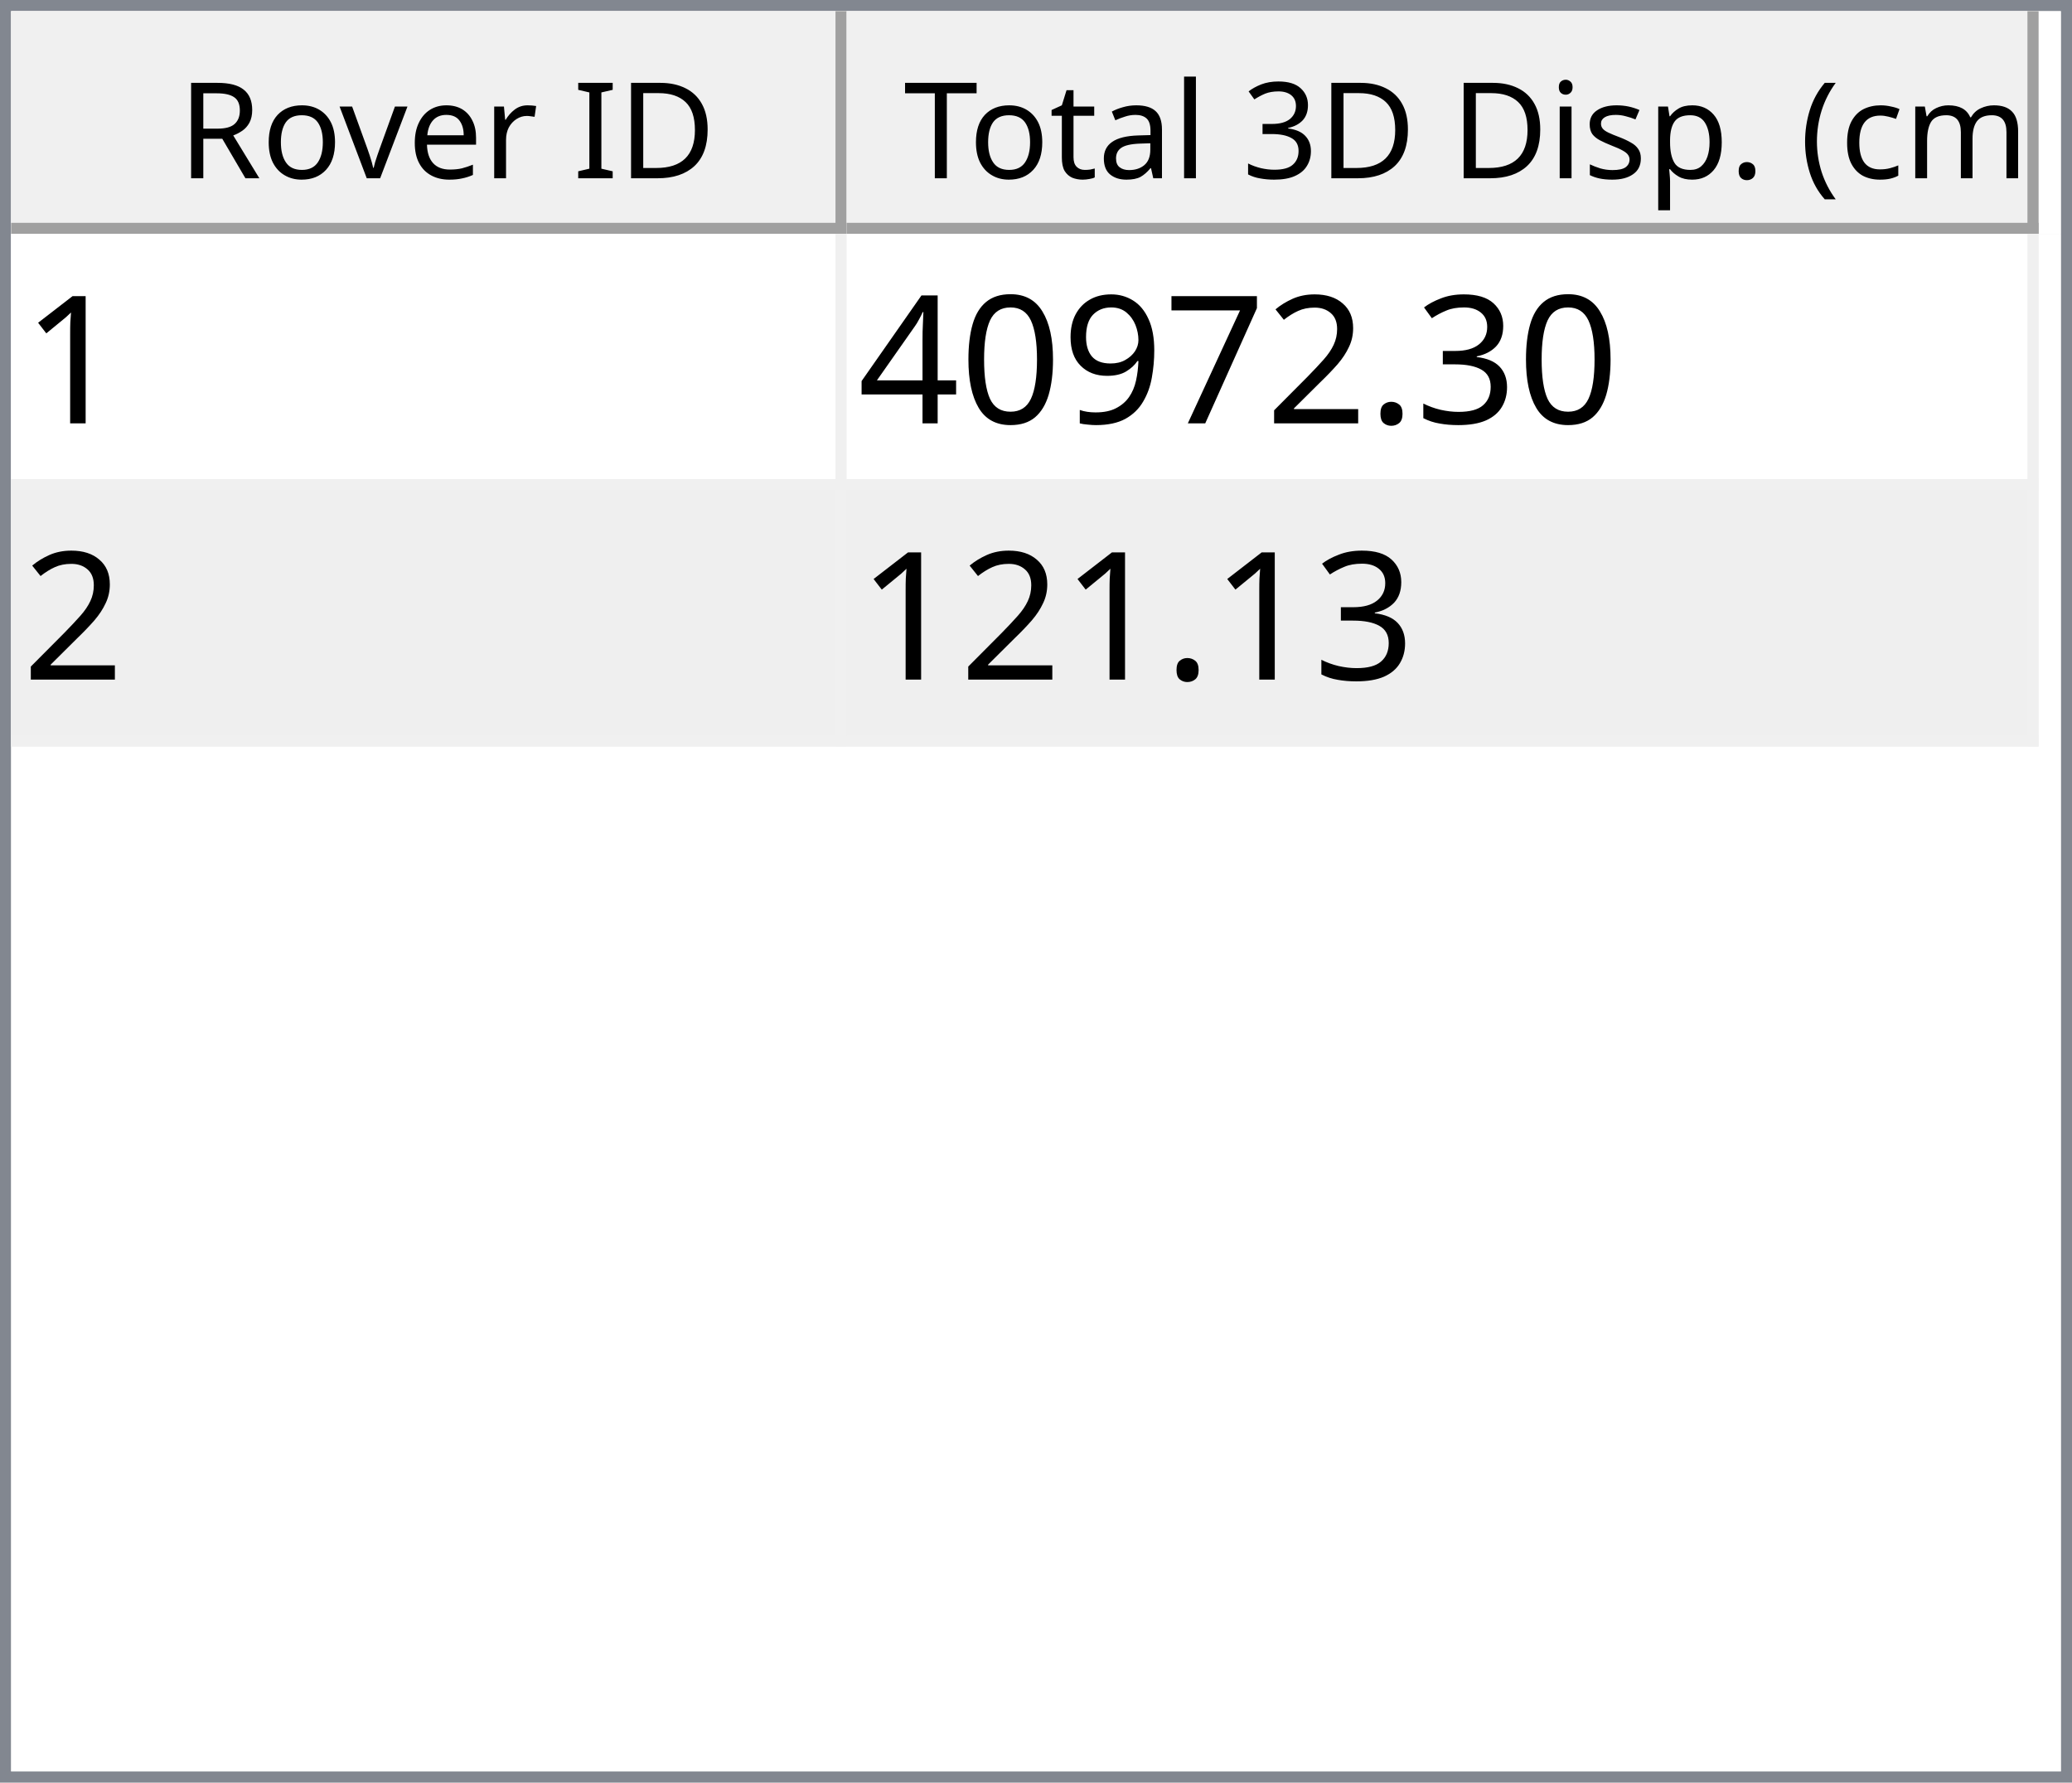
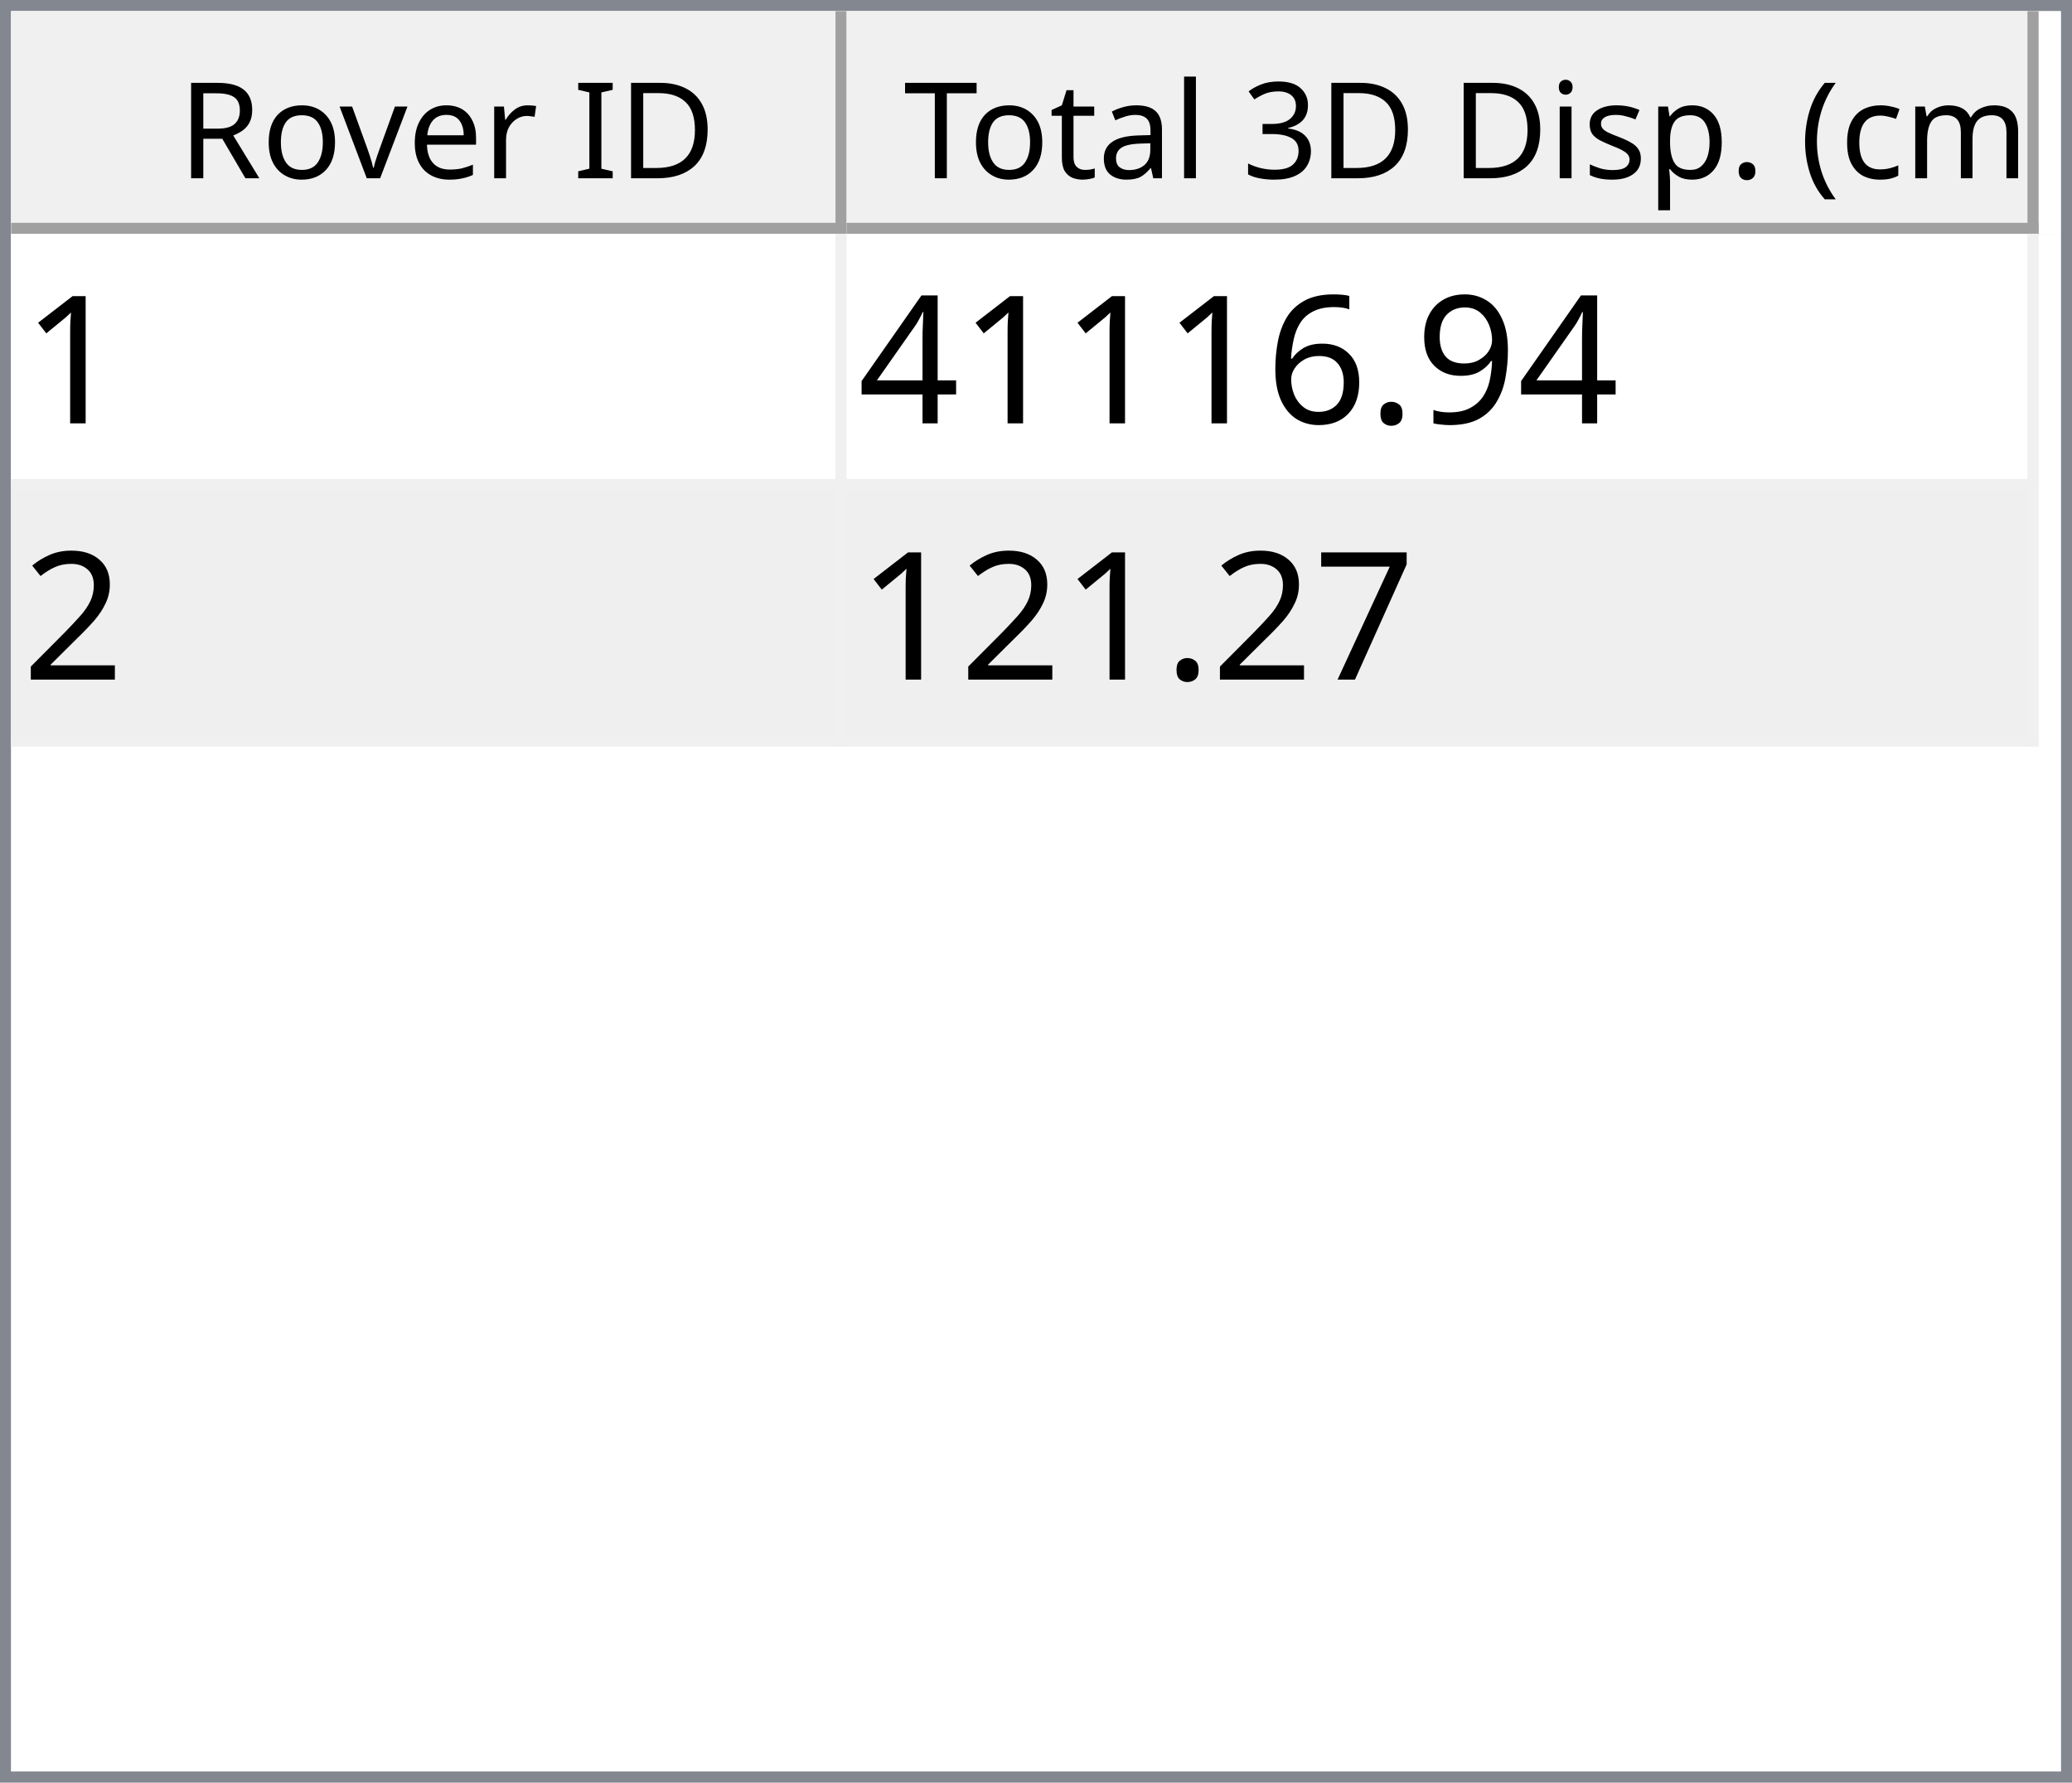
<svg xmlns="http://www.w3.org/2000/svg" style="fill-opacity:1; color-rendering:auto; color-interpolation:auto; text-rendering:auto; stroke:black; stroke-linecap:square; stroke-miterlimit:10; shape-rendering:auto; stroke-opacity:1; fill:black; stroke-dasharray:none; font-weight:normal; stroke-width:1; font-family:'Dialog'; font-style:normal; stroke-linejoin:miter; font-size:12px; stroke-dashoffset:0; image-rendering:auto;" width="186" height="160">
  <defs id="genericDefs" />
  <g>
    <defs id="defs1">
      <clipPath clipPathUnits="userSpaceOnUse" id="clipPath1">
        <path d="M0 0 L186 0 L186 160 L0 160 L0 0 Z" />
      </clipPath>
      <clipPath clipPathUnits="userSpaceOnUse" id="clipPath2">
        <path d="M0 0 L0 160 L186 160 L186 0 Z" />
      </clipPath>
      <clipPath clipPathUnits="userSpaceOnUse" id="clipPath3">
        <path d="M0 0 L0 20 L184 20 L184 0 Z" />
      </clipPath>
      <clipPath clipPathUnits="userSpaceOnUse" id="clipPath4">
        <path d="M0 0 L0 20 L75 20 L75 0 Z" />
      </clipPath>
      <clipPath clipPathUnits="userSpaceOnUse" id="clipPath5">
        <path d="M1 1 L1 19 L74 19 L74 1 Z" />
      </clipPath>
      <clipPath clipPathUnits="userSpaceOnUse" id="clipPath6">
        <path d="M0 0 L0 18 L73 18 L73 0 Z" />
      </clipPath>
      <clipPath clipPathUnits="userSpaceOnUse" id="clipPath7">
        <path d="M-0.5 -0.5 L-0.5 19.5 L74.5 19.5 L74.5 -0.5 Z" />
      </clipPath>
      <clipPath clipPathUnits="userSpaceOnUse" id="clipPath8">
        <path d="M0 0 L0 20 L107 20 L107 0 Z" />
      </clipPath>
      <clipPath clipPathUnits="userSpaceOnUse" id="clipPath9">
        <path d="M1 1 L1 19 L106 19 L106 1 Z" />
      </clipPath>
      <clipPath clipPathUnits="userSpaceOnUse" id="clipPath10">
        <path d="M0 0 L0 18 L105 18 L105 0 Z" />
      </clipPath>
      <clipPath clipPathUnits="userSpaceOnUse" id="clipPath11">
        <path d="M-0.5 -0.5 L-0.5 19.5 L106.5 19.5 L106.5 -0.5 Z" />
      </clipPath>
      <clipPath clipPathUnits="userSpaceOnUse" id="clipPath12">
        <path d="M0 0 L0 138 L184 138 L184 0 Z" />
      </clipPath>
      <clipPath clipPathUnits="userSpaceOnUse" id="clipPath13">
        <path d="M0 0 L0 46 L182 46 L182 0 Z" />
      </clipPath>
      <clipPath clipPathUnits="userSpaceOnUse" id="clipPath14">
        <path d="M-0.5 -0.5 L-0.5 45.5 L181.5 45.5 L181.5 -0.5 Z" />
      </clipPath>
      <clipPath clipPathUnits="userSpaceOnUse" id="clipPath15">
        <path d="M0 0 L0 22 L74 22 L74 0 Z" />
      </clipPath>
      <clipPath clipPathUnits="userSpaceOnUse" id="clipPath16">
        <path d="M0 0 L0 22 L106 22 L106 0 Z" />
      </clipPath>
      <font horiz-adv-x="64.551" id="font1">
        <font-face ascent="107.91" descent="25.098" units-per-em="100" style="font-style:normal; font-family:Segoe UI; font-weight:normal;" />
        <missing-glyph horiz-adv-x="64.551" d="M8.109 0 L8.109 68.266 L56.453 68.266 L56.453 0 L8.109 0 ZM15.328 7.234 L49.219 7.234 L49.219 61.031 L15.328 61.031 L15.328 7.234 Z" />
        <glyph unicode="D" horiz-adv-x="70.117" d="M9.188 0 L9.188 70.016 L28.516 70.016 Q65.531 70.016 65.531 35.891 Q65.531 19.672 55.25 9.836 Q44.969 0 27.734 0 L9.188 0 ZM17.391 62.594 L17.391 7.422 L27.828 7.422 Q41.609 7.422 49.273 14.797 Q56.938 22.172 56.938 35.688 Q56.938 62.594 28.328 62.594 L17.391 62.594 Z" />
        <glyph unicode="I" horiz-adv-x="26.611" d="M17.391 0 L9.188 0 L9.188 70.016 L17.391 70.016 L17.391 0 Z" />
        <glyph unicode=" " horiz-adv-x="27.393" d="" />
        <glyph unicode="r" horiz-adv-x="34.766" d="M34.188 41.891 Q32.078 43.5 28.125 43.5 Q23 43.5 19.555 38.672 Q16.109 33.844 16.109 25.484 L16.109 0 L8.109 0 L8.109 50 L16.109 50 L16.109 39.703 L16.312 39.703 Q18.016 44.969 21.531 47.922 Q25.047 50.875 29.391 50.875 Q32.516 50.875 34.188 50.203 L34.188 41.891 Z" />
        <glyph unicode="e" horiz-adv-x="52.295" d="M48.297 23 L12.984 23 Q13.188 14.656 17.484 10.109 Q21.781 5.562 29.297 5.562 Q37.75 5.562 44.828 11.141 L44.828 3.609 Q38.234 -1.172 27.391 -1.172 Q16.797 -1.172 10.742 5.641 Q4.688 12.453 4.688 24.812 Q4.688 36.469 11.305 43.82 Q17.922 51.172 27.734 51.172 Q37.547 51.172 42.922 44.828 Q48.297 38.484 48.297 27.203 L48.297 23 ZM40.094 29.781 Q40.047 36.719 36.75 40.578 Q33.453 44.438 27.594 44.438 Q21.922 44.438 17.969 40.383 Q14.016 36.328 13.094 29.781 L40.094 29.781 Z" />
        <glyph unicode="v" horiz-adv-x="47.9" d="M47.406 50 L27.484 0 L19.625 0 L0.688 50 L9.469 50 L22.172 13.672 Q23.578 9.672 23.922 6.688 L24.125 6.688 Q24.609 10.453 25.688 13.484 L38.969 50 L47.406 50 Z" />
        <glyph unicode="o" horiz-adv-x="58.594" d="M29 -1.172 Q17.922 -1.172 11.305 5.836 Q4.688 12.844 4.688 24.422 Q4.688 37.016 11.57 44.094 Q18.453 51.172 30.172 51.172 Q41.359 51.172 47.633 44.289 Q53.906 37.406 53.906 25.203 Q53.906 13.234 47.141 6.031 Q40.375 -1.172 29 -1.172 ZM29.594 44.438 Q21.875 44.438 17.383 39.188 Q12.891 33.938 12.891 24.703 Q12.891 15.828 17.43 10.695 Q21.969 5.562 29.594 5.562 Q37.359 5.562 41.531 10.594 Q45.703 15.625 45.703 24.906 Q45.703 34.281 41.531 39.359 Q37.359 44.438 29.594 44.438 Z" />
        <glyph unicode="R" horiz-adv-x="59.814" d="M59.375 0 L49.609 0 L37.891 19.625 Q36.281 22.359 34.766 24.289 Q33.25 26.219 31.664 27.438 Q30.078 28.656 28.25 29.219 Q26.422 29.781 24.125 29.781 L17.391 29.781 L17.391 0 L9.188 0 L9.188 70.016 L30.078 70.016 Q34.672 70.016 38.555 68.867 Q42.438 67.719 45.289 65.375 Q48.141 63.031 49.758 59.547 Q51.375 56.062 51.375 51.375 Q51.375 47.703 50.273 44.656 Q49.172 41.609 47.148 39.211 Q45.125 36.812 42.266 35.133 Q39.406 33.453 35.844 32.516 L35.844 32.328 Q37.594 31.547 38.891 30.547 Q40.188 29.547 41.359 28.18 Q42.531 26.812 43.68 25.078 Q44.828 23.344 46.234 21.047 L59.375 0 ZM17.391 62.594 L17.391 37.203 L28.516 37.203 Q31.594 37.203 34.203 38.133 Q36.812 39.062 38.719 40.797 Q40.625 42.531 41.703 45.047 Q42.781 47.562 42.781 50.688 Q42.781 56.297 39.141 59.445 Q35.5 62.594 28.609 62.594 L17.391 62.594 Z" />
        <glyph unicode=")" horiz-adv-x="30.176" d="M8.297 -15.922 L1.172 -15.922 Q16.406 2.344 16.406 26.812 Q16.406 51.469 1.078 70.016 L8.297 70.016 Q23.531 52.156 23.531 26.703 Q23.531 1.375 8.297 -15.922 Z" />
        <glyph unicode="m" horiz-adv-x="86.133" d="M79.109 0 L71.094 0 L71.094 28.719 Q71.094 37.016 68.531 40.727 Q65.969 44.438 59.906 44.438 Q54.781 44.438 51.195 39.75 Q47.609 35.062 47.609 28.516 L47.609 0 L39.594 0 L39.594 29.688 Q39.594 44.438 28.219 44.438 Q22.953 44.438 19.531 40.016 Q16.109 35.594 16.109 28.516 L16.109 0 L8.109 0 L8.109 50 L16.109 50 L16.109 42.094 L16.312 42.094 Q21.625 51.172 31.844 51.172 Q36.969 51.172 40.773 48.312 Q44.578 45.453 46 40.828 Q51.562 51.172 62.594 51.172 Q79.109 51.172 79.109 30.812 L79.109 0 Z" />
        <glyph unicode="c" horiz-adv-x="46.191" d="M42.188 2.297 Q36.422 -1.172 28.516 -1.172 Q17.828 -1.172 11.258 5.789 Q4.688 12.75 4.688 23.828 Q4.688 36.188 11.766 43.68 Q18.844 51.172 30.672 51.172 Q37.25 51.172 42.281 48.734 L42.281 40.531 Q36.719 44.438 30.375 44.438 Q22.703 44.438 17.797 38.945 Q12.891 33.453 12.891 24.516 Q12.891 15.719 17.508 10.641 Q22.125 5.562 29.891 5.562 Q36.422 5.562 42.188 9.906 L42.188 2.297 Z" />
        <glyph unicode="(" horiz-adv-x="30.176" d="M29.109 -15.922 L21.969 -15.922 Q6.844 1.375 6.844 26.703 Q6.844 52.156 21.969 70.016 L29.203 70.016 Q13.875 51.469 13.875 26.812 Q13.875 2.344 29.109 -15.922 Z" />
        <glyph unicode="." horiz-adv-x="21.68" d="M10.891 -1.078 Q8.641 -1.078 7.055 0.539 Q5.469 2.156 5.469 4.391 Q5.469 6.641 7.055 8.273 Q8.641 9.906 10.891 9.906 Q13.188 9.906 14.797 8.273 Q16.406 6.641 16.406 4.391 Q16.406 2.156 14.797 0.539 Q13.188 -1.078 10.891 -1.078 Z" />
        <glyph unicode="p" horiz-adv-x="58.789" d="M16.312 7.234 L16.109 7.234 L16.109 -23 L8.109 -23 L8.109 50 L16.109 50 L16.109 41.219 L16.312 41.219 Q22.219 51.172 33.594 51.172 Q43.266 51.172 48.688 44.461 Q54.109 37.75 54.109 26.469 Q54.109 13.922 48 6.375 Q41.891 -1.172 31.297 -1.172 Q21.578 -1.172 16.312 7.234 ZM16.109 27.391 L16.109 20.406 Q16.109 14.203 20.141 9.883 Q24.172 5.562 30.375 5.562 Q37.641 5.562 41.773 11.133 Q45.906 16.703 45.906 26.609 Q45.906 34.969 42.047 39.703 Q38.188 44.438 31.594 44.438 Q24.609 44.438 20.359 39.578 Q16.109 34.719 16.109 27.391 Z" />
        <glyph unicode="s" horiz-adv-x="42.432" d="M5.078 1.812 L5.078 10.406 Q11.625 5.562 19.484 5.562 Q30.031 5.562 30.031 12.594 Q30.031 14.594 29.125 15.992 Q28.219 17.391 26.68 18.461 Q25.141 19.531 23.07 20.383 Q21 21.234 18.609 22.172 Q15.281 23.484 12.766 24.828 Q10.25 26.172 8.57 27.859 Q6.891 29.547 6.031 31.695 Q5.172 33.844 5.172 36.719 Q5.172 40.234 6.789 42.945 Q8.406 45.656 11.086 47.484 Q13.766 49.312 17.211 50.242 Q20.656 51.172 24.312 51.172 Q30.812 51.172 35.938 48.922 L35.938 40.828 Q30.422 44.438 23.25 44.438 Q21 44.438 19.195 43.922 Q17.391 43.406 16.094 42.477 Q14.797 41.547 14.086 40.258 Q13.375 38.969 13.375 37.406 Q13.375 35.453 14.086 34.133 Q14.797 32.812 16.164 31.789 Q17.531 30.766 19.484 29.938 Q21.438 29.109 23.922 28.125 Q27.25 26.859 29.883 25.516 Q32.516 24.172 34.375 22.484 Q36.234 20.797 37.234 18.602 Q38.234 16.406 38.234 13.375 Q38.234 9.672 36.602 6.938 Q34.969 4.203 32.234 2.398 Q29.5 0.594 25.93 -0.289 Q22.359 -1.172 18.453 -1.172 Q10.75 -1.172 5.078 1.812 Z" />
        <glyph unicode="i" horiz-adv-x="24.219" d="M12.203 62.703 Q10.062 62.703 8.547 64.164 Q7.031 65.625 7.031 67.875 Q7.031 70.125 8.547 71.609 Q10.062 73.094 12.203 73.094 Q14.406 73.094 15.945 71.609 Q17.484 70.125 17.484 67.875 Q17.484 65.719 15.945 64.211 Q14.406 62.703 12.203 62.703 ZM16.109 0 L8.109 0 L8.109 50 L16.109 50 L16.109 0 Z" />
        <glyph unicode="3" horiz-adv-x="53.906" d="M46.531 19.828 Q46.531 15.094 44.75 11.211 Q42.969 7.328 39.719 4.57 Q36.469 1.812 31.93 0.297 Q27.391 -1.219 21.922 -1.219 Q11.922 -1.219 6 2.594 L6 11.188 Q13.094 5.609 22.219 5.609 Q25.875 5.609 28.828 6.539 Q31.781 7.469 33.906 9.227 Q36.031 10.984 37.18 13.477 Q38.328 15.969 38.328 19.094 Q38.328 32.812 18.797 32.812 L12.984 32.812 L12.984 39.594 L18.5 39.594 Q35.797 39.594 35.797 52.484 Q35.797 64.406 22.609 64.406 Q15.188 64.406 8.688 59.422 L8.688 67.188 Q15.375 71.188 24.609 71.188 Q29 71.188 32.57 69.969 Q36.141 68.75 38.68 66.555 Q41.219 64.359 42.609 61.281 Q44 58.203 44 54.5 Q44 40.672 30.031 36.719 L30.031 36.531 Q33.594 36.141 36.625 34.797 Q39.656 33.453 41.852 31.305 Q44.047 29.156 45.289 26.25 Q46.531 23.344 46.531 19.828 Z" />
        <glyph unicode="l" horiz-adv-x="24.219" d="M16.109 0 L8.109 0 L8.109 74.031 L16.109 74.031 L16.109 0 Z" />
        <glyph unicode="a" horiz-adv-x="50.879" d="M43.891 0 L35.891 0 L35.891 7.812 L35.688 7.812 Q30.469 -1.172 20.312 -1.172 Q12.844 -1.172 8.617 2.781 Q4.391 6.734 4.391 13.281 Q4.391 27.297 20.906 29.594 L35.891 31.688 Q35.891 44.438 25.594 44.438 Q16.547 44.438 9.281 38.281 L9.281 46.484 Q16.656 51.172 26.266 51.172 Q43.891 51.172 43.891 32.516 L43.891 0 ZM35.891 25.297 L23.828 23.641 Q18.266 22.859 15.43 20.875 Q12.594 18.891 12.594 13.875 Q12.594 10.203 15.211 7.883 Q17.828 5.562 22.172 5.562 Q28.125 5.562 32.008 9.742 Q35.891 13.922 35.891 20.312 L35.891 25.297 Z" />
        <glyph unicode="t" horiz-adv-x="33.887" d="M31.297 0.484 Q28.469 -1.078 23.828 -1.078 Q10.688 -1.078 10.688 13.578 L10.688 43.172 L2.094 43.172 L2.094 50 L10.688 50 L10.688 62.203 L18.703 64.797 L18.703 50 L31.297 50 L31.297 43.172 L18.703 43.172 L18.703 14.984 Q18.703 9.969 20.414 7.82 Q22.125 5.672 26.078 5.672 Q29.109 5.672 31.297 7.328 L31.297 0.484 Z" />
        <glyph unicode="T" horiz-adv-x="52.393" d="M50.594 62.594 L30.375 62.594 L30.375 0 L22.172 0 L22.172 62.594 L2 62.594 L2 70.016 L50.594 70.016 L50.594 62.594 Z" />
      </font>
      <font horiz-adv-x="75.0" id="font2">
        <font-face ascent="100.537" descent="21.973" units-per-em="100" style="font-style:normal; font-family:sans-serif; font-weight:normal;" />
        <missing-glyph horiz-adv-x="75.0" d="M12.5 0 L12.5 62.5 L62.5 62.5 L62.5 0 L12.5 0 ZM14.062 1.562 L60.938 1.562 L60.938 60.938 L14.062 60.938 L14.062 1.562 Z" />
        <glyph unicode="1" horiz-adv-x="55.615" d="M37.25 0 L28.469 0 L28.469 56 Q25.297 52.984 20.141 49.953 Q14.984 46.922 10.891 45.406 L10.891 53.906 Q18.266 57.375 23.781 62.305 Q29.297 67.234 31.594 71.875 L37.25 71.875 L37.25 0 Z" />
-         <glyph unicode="3" horiz-adv-x="55.615" d="M4.203 18.891 L12.984 20.062 Q14.5 12.594 18.141 9.297 Q21.781 6 27 6 Q33.203 6 37.477 10.297 Q41.75 14.594 41.75 20.953 Q41.75 27 37.797 30.93 Q33.844 34.859 27.734 34.859 Q25.25 34.859 21.531 33.891 L22.516 41.609 Q23.391 41.5 23.922 41.5 Q29.547 41.5 34.039 44.43 Q38.531 47.359 38.531 53.469 Q38.531 58.297 35.258 61.477 Q31.984 64.656 26.812 64.656 Q21.688 64.656 18.266 61.43 Q14.844 58.203 13.875 51.766 L5.078 53.328 Q6.688 62.156 12.398 67.016 Q18.109 71.875 26.609 71.875 Q32.469 71.875 37.398 69.359 Q42.328 66.844 44.945 62.5 Q47.562 58.156 47.562 53.266 Q47.562 48.641 45.07 44.828 Q42.578 41.016 37.703 38.766 Q44.047 37.312 47.562 32.695 Q51.078 28.078 51.078 21.141 Q51.078 11.766 44.242 5.25 Q37.406 -1.266 26.953 -1.266 Q17.531 -1.266 11.305 4.352 Q5.078 9.969 4.203 18.891 Z" />
+         <glyph unicode="9" horiz-adv-x="55.615" d="M5.469 16.547 L13.922 17.328 Q14.984 11.375 18.016 8.688 Q21.047 6 25.781 6 Q29.828 6 32.883 7.859 Q35.938 9.719 37.891 12.82 Q39.844 15.922 41.164 21.195 Q42.484 26.469 42.484 31.938 Q42.484 32.516 42.438 33.688 Q39.797 29.5 35.234 26.883 Q30.672 24.266 25.344 24.266 Q16.453 24.266 10.305 30.711 Q4.156 37.156 4.156 47.703 Q4.156 58.594 10.578 65.234 Q17 71.875 26.656 71.875 Q33.641 71.875 39.43 68.117 Q45.219 64.359 48.219 57.398 Q51.219 50.438 51.219 37.25 Q51.219 23.531 48.242 15.406 Q45.266 7.281 39.383 3.031 Q33.5 -1.219 25.594 -1.219 Q17.188 -1.219 11.867 3.445 Q6.547 8.109 5.469 16.547 ZM41.453 48.141 Q41.453 55.719 37.43 60.156 Q33.406 64.594 27.734 64.594 Q21.875 64.594 17.531 59.812 Q13.188 55.031 13.188 47.406 Q13.188 40.578 17.312 36.305 Q21.438 32.031 27.484 32.031 Q33.594 32.031 37.523 36.305 Q41.453 40.578 41.453 48.141 Z" />
        <glyph unicode="." horiz-adv-x="27.783" d="M9.078 0 L9.078 10.016 L19.094 10.016 L19.094 0 L9.078 0 Z" />
+         <glyph unicode="6" horiz-adv-x="55.615" d="M49.75 54.047 L41.016 53.375 Q39.844 58.547 37.703 60.891 Q34.125 64.656 28.906 64.656 Q24.703 64.656 21.531 62.312 Q17.391 59.281 14.992 53.469 Q12.594 47.656 12.5 36.922 Q15.672 41.75 20.266 44.094 Q24.859 46.438 29.891 46.438 Q38.672 46.438 44.852 39.969 Q51.031 33.5 51.031 23.25 Q51.031 16.5 48.125 10.719 Q45.219 4.938 40.141 1.859 Q35.062 -1.219 28.609 -1.219 Q17.625 -1.219 10.695 6.859 Q3.766 14.938 3.766 33.5 Q3.766 54.25 11.422 63.672 Q18.109 71.875 29.438 71.875 Q37.891 71.875 43.289 67.141 Q48.688 62.406 49.75 54.047 ZM13.875 23.188 Q13.875 18.656 15.797 14.508 Q17.719 10.359 21.188 8.18 Q24.656 6 28.469 6 Q34.031 6 38.039 10.492 Q42.047 14.984 42.047 22.703 Q42.047 30.125 38.086 34.398 Q34.125 38.672 28.125 38.672 Q22.172 38.672 18.023 34.398 Q13.875 30.125 13.875 23.188 Z" />
+         <glyph unicode="4" horiz-adv-x="55.615" d="M32.328 0 L32.328 17.141 L1.266 17.141 L1.266 25.203 L33.938 71.578 L41.109 71.578 L41.109 25.203 L50.781 25.203 L50.781 17.141 L41.109 17.141 L41.109 0 L32.328 0 ZM32.328 25.203 L32.328 57.469 L9.906 25.203 L32.328 25.203 Z" />
        <glyph unicode="2" horiz-adv-x="55.615" d="M50.344 8.453 L50.344 0 L3.031 0 Q2.938 3.172 4.047 6.109 Q5.859 10.938 9.836 15.625 Q13.812 20.312 21.344 26.469 Q33.016 36.031 37.117 41.625 Q41.219 47.219 41.219 52.203 Q41.219 57.422 37.477 61.008 Q33.734 64.594 27.734 64.594 Q21.391 64.594 17.578 60.789 Q13.766 56.984 13.719 50.25 L4.688 51.172 Q5.609 61.281 11.664 66.578 Q17.719 71.875 27.938 71.875 Q38.234 71.875 44.242 66.164 Q50.25 60.453 50.25 52 Q50.25 47.703 48.492 43.555 Q46.734 39.406 42.656 34.812 Q38.578 30.219 29.109 22.219 Q21.188 15.578 18.945 13.211 Q16.703 10.844 15.234 8.453 L50.344 8.453 Z" />
        <glyph unicode="7" horiz-adv-x="55.615" d="M4.734 62.203 L4.734 70.656 L51.078 70.656 L51.078 63.812 Q44.234 56.547 37.523 44.484 Q30.812 32.422 27.156 19.672 Q24.516 10.688 23.781 0 L14.75 0 Q14.891 8.453 18.062 20.414 Q21.234 32.375 27.172 43.484 Q33.109 54.594 39.797 62.203 L4.734 62.203 Z" />
-         <glyph unicode="9" horiz-adv-x="55.615" d="M5.469 16.547 L13.922 17.328 Q14.984 11.375 18.016 8.688 Q21.047 6 25.781 6 Q29.828 6 32.883 7.859 Q35.938 9.719 37.891 12.82 Q39.844 15.922 41.164 21.195 Q42.484 26.469 42.484 31.938 Q42.484 32.516 42.438 33.688 Q39.797 29.5 35.234 26.883 Q30.672 24.266 25.344 24.266 Q16.453 24.266 10.305 30.711 Q4.156 37.156 4.156 47.703 Q4.156 58.594 10.578 65.234 Q17 71.875 26.656 71.875 Q33.641 71.875 39.43 68.117 Q45.219 64.359 48.219 57.398 Q51.219 50.438 51.219 37.25 Q51.219 23.531 48.242 15.406 Q45.266 7.281 39.383 3.031 Q33.5 -1.219 25.594 -1.219 Q17.188 -1.219 11.867 3.445 Q6.547 8.109 5.469 16.547 ZM41.453 48.141 Q41.453 55.719 37.43 60.156 Q33.406 64.594 27.734 64.594 Q21.875 64.594 17.531 59.812 Q13.188 55.031 13.188 47.406 Q13.188 40.578 17.312 36.305 Q21.438 32.031 27.484 32.031 Q33.594 32.031 37.523 36.305 Q41.453 40.578 41.453 48.141 Z" />
-         <glyph unicode="0" horiz-adv-x="55.615" d="M4.156 35.297 Q4.156 48 6.766 55.742 Q9.375 63.484 14.523 67.68 Q19.672 71.875 27.484 71.875 Q33.25 71.875 37.594 69.555 Q41.938 67.234 44.773 62.867 Q47.609 58.5 49.219 52.227 Q50.828 45.953 50.828 35.297 Q50.828 22.703 48.242 14.969 Q45.656 7.234 40.508 3.008 Q35.359 -1.219 27.484 -1.219 Q17.141 -1.219 11.234 6.203 Q4.156 15.141 4.156 35.297 ZM13.188 35.297 Q13.188 17.672 17.312 11.836 Q21.438 6 27.484 6 Q33.547 6 37.672 11.859 Q41.797 17.719 41.797 35.297 Q41.797 52.984 37.672 58.789 Q33.547 64.594 27.391 64.594 Q21.344 64.594 17.719 59.469 Q13.188 52.938 13.188 35.297 Z" />
-         <glyph unicode="4" horiz-adv-x="55.615" d="M32.328 0 L32.328 17.141 L1.266 17.141 L1.266 25.203 L33.938 71.578 L41.109 71.578 L41.109 25.203 L50.781 25.203 L50.781 17.141 L41.109 17.141 L41.109 0 L32.328 0 ZM32.328 25.203 L32.328 57.469 L9.906 25.203 L32.328 25.203 Z" />
      </font>
    </defs>
    <g style="fill:white; stroke:white;">
      <rect x="0" y="0" width="186" style="clip-path:url(#clipPath1); stroke:none;" height="160" />
    </g>
    <g style="fill:white; text-rendering:optimizeSpeed; color-rendering:optimizeSpeed; image-rendering:optimizeSpeed; shape-rendering:crispEdges; stroke:white; color-interpolation:sRGB;">
      <rect x="0" width="186" height="160" y="0" style="stroke:none;" />
      <path style="stroke:none;" d="M0 160 L186 160 L186 0 L0 0 Z" />
    </g>
    <g style="fill:rgb(240,240,240); font-family:'Segoe UI'; stroke:rgb(240,240,240);">
      <rect x="0" y="0" width="186" style="clip-path:url(#clipPath2); stroke:none;" height="160" />
    </g>
    <g style="fill:rgb(130,135,144); font-family:'Segoe UI'; stroke:rgb(130,135,144);">
      <path d="M0 0 L186 0 L186 160 L0 160 L0 0 ZM1 1 L185 1 L185 159 L1 159 L1 1 Z" style="fill-rule:evenodd; clip-path:url(#clipPath2); stroke:none;" />
    </g>
    <g style="fill:white; font-family:'Segoe UI'; stroke:white;" transform="translate(1,1)">
      <rect x="0" y="0" width="184" style="clip-path:url(#clipPath3); stroke:none;" height="20" />
    </g>
    <g style="fill:rgb(240,240,240); font-family:'Segoe UI'; stroke:rgb(240,240,240);" transform="translate(1,1)">
      <rect x="0" y="0" width="75" style="clip-path:url(#clipPath4); stroke:none;" height="20" />
    </g>
    <g style="font-family:'Segoe UI';" transform="translate(2,2)">
      <text x="14" xml:space="preserve" y="14" style="clip-path:url(#clipPath6); stroke:none;">Rover ID</text>
    </g>
    <g style="fill:rgb(160,160,160); font-family:'Segoe UI'; stroke:rgb(160,160,160); stroke-linejoin:bevel;" transform="translate(1.5,1.5)">
      <line x1="74" x2="74" y1="0" style="fill:none; clip-path:url(#clipPath7);" y2="19" />
    </g>
    <g style="fill:rgb(160,160,160); font-family:'Segoe UI'; stroke:rgb(160,160,160); stroke-linejoin:bevel;" transform="matrix(1,0,0,1,1,1) translate(0.5,0.5)">
      <line x1="0" x2="74" y1="19" style="fill:none; clip-path:url(#clipPath7);" y2="19" />
    </g>
    <g style="fill:rgb(240,240,240); font-family:'Segoe UI'; stroke:rgb(240,240,240);" transform="translate(76,1)">
      <rect x="0" y="0" width="107" style="clip-path:url(#clipPath8); stroke:none;" height="20" />
    </g>
    <g style="font-family:'Segoe UI';" transform="translate(77,2)">
      <text x="1" xml:space="preserve" y="14" style="clip-path:url(#clipPath10); stroke:none;"> Total 3D Disp. (cm)</text>
    </g>
    <g style="fill:rgb(160,160,160); font-family:'Segoe UI'; stroke:rgb(160,160,160); stroke-linejoin:bevel;" transform="translate(76.5,1.5)">
      <line x1="106" x2="106" y1="0" style="fill:none; clip-path:url(#clipPath11);" y2="19" />
    </g>
    <g style="fill:rgb(160,160,160); font-family:'Segoe UI'; stroke:rgb(160,160,160); stroke-linejoin:bevel;" transform="matrix(1,0,0,1,76,1) translate(0.5,0.5)">
      <line x1="0" x2="106" y1="19" style="fill:none; clip-path:url(#clipPath11);" y2="19" />
    </g>
    <g style="fill:white; font-family:'Segoe UI'; stroke:white;" transform="translate(1,21)">
      <rect x="0" y="0" width="184" style="clip-path:url(#clipPath12); stroke:none;" height="138" />
    </g>
    <g style="fill:rgb(240,240,240); font-size:16px; font-family:sans-serif; stroke:rgb(240,240,240);" transform="translate(1,21)">
      <rect x="0" y="0" width="182" style="clip-path:url(#clipPath13); stroke:none;" height="46" />
      <line transform="translate(0.5,0.5)" x1="0" x2="181" y1="22" style="clip-path:url(#clipPath14); fill:none; stroke-linejoin:bevel;" y2="22" />
    </g>
    <g transform="matrix(1,0,0,1,1,21) translate(0.5,0.5)" style="fill:rgb(240,240,240); font-size:16px; font-family:sans-serif; stroke:rgb(240,240,240); stroke-linejoin:bevel;">
      <line x1="0" x2="181" y1="45" style="fill:none; clip-path:url(#clipPath14);" y2="45" />
    </g>
    <g transform="matrix(1,0,0,1,1,21) translate(0.5,0.5)" style="fill:rgb(240,240,240); font-size:16px; font-family:sans-serif; stroke:rgb(240,240,240); stroke-linejoin:bevel;">
      <line x1="74" x2="74" y1="0" style="fill:none; clip-path:url(#clipPath14);" y2="45" />
    </g>
    <g transform="matrix(1,0,0,1,1,21) translate(0.5,0.5)" style="fill:rgb(240,240,240); font-size:16px; font-family:sans-serif; stroke:rgb(240,240,240); stroke-linejoin:bevel;">
      <line x1="181" x2="181" y1="0" style="fill:none; clip-path:url(#clipPath14);" y2="45" />
    </g>
    <g style="fill:white; font-size:16px; font-family:sans-serif; stroke:white;" transform="matrix(1,0,0,1,1,21)">
      <rect x="0" y="0" width="74" style="clip-path:url(#clipPath15); stroke:none;" height="22" />
      <text x="1" y="17" style="fill:black; clip-path:url(#clipPath15); stroke:none;" xml:space="preserve">1</text>
    </g>
    <g style="fill:white; font-size:16px; font-family:sans-serif; stroke:white;" transform="matrix(1,0,0,1,1,21) translate(75,0)">
      <rect x="0" y="0" width="106" style="clip-path:url(#clipPath16); stroke:none;" height="22" />
-       <text x="1" y="17" style="fill:black; clip-path:url(#clipPath16); stroke:none;" xml:space="preserve">40972.30</text>
+       <text x="1" y="17" style="fill:black; clip-path:url(#clipPath16); stroke:none;" xml:space="preserve">41116.94</text>
    </g>
    <g style="fill:rgb(239,239,239); font-size:16px; font-family:sans-serif; stroke:rgb(239,239,239);" transform="matrix(1,0,0,1,1,21) translate(0,23)">
      <rect x="0" y="0" width="74" style="clip-path:url(#clipPath15); stroke:none;" height="22" />
      <text x="1" y="17" style="fill:black; clip-path:url(#clipPath15); stroke:none;" xml:space="preserve">2</text>
    </g>
    <g style="fill:rgb(239,239,239); font-size:16px; font-family:sans-serif; stroke:rgb(239,239,239);" transform="matrix(1,0,0,1,1,21) translate(75,23)">
      <rect x="0" y="0" width="106" style="clip-path:url(#clipPath16); stroke:none;" height="22" />
-       <text x="1" y="17" style="fill:black; clip-path:url(#clipPath16); stroke:none;" xml:space="preserve">121.13</text>
+       <text x="1" y="17" style="fill:black; clip-path:url(#clipPath16); stroke:none;" xml:space="preserve">121.27</text>
    </g>
  </g>
</svg>
